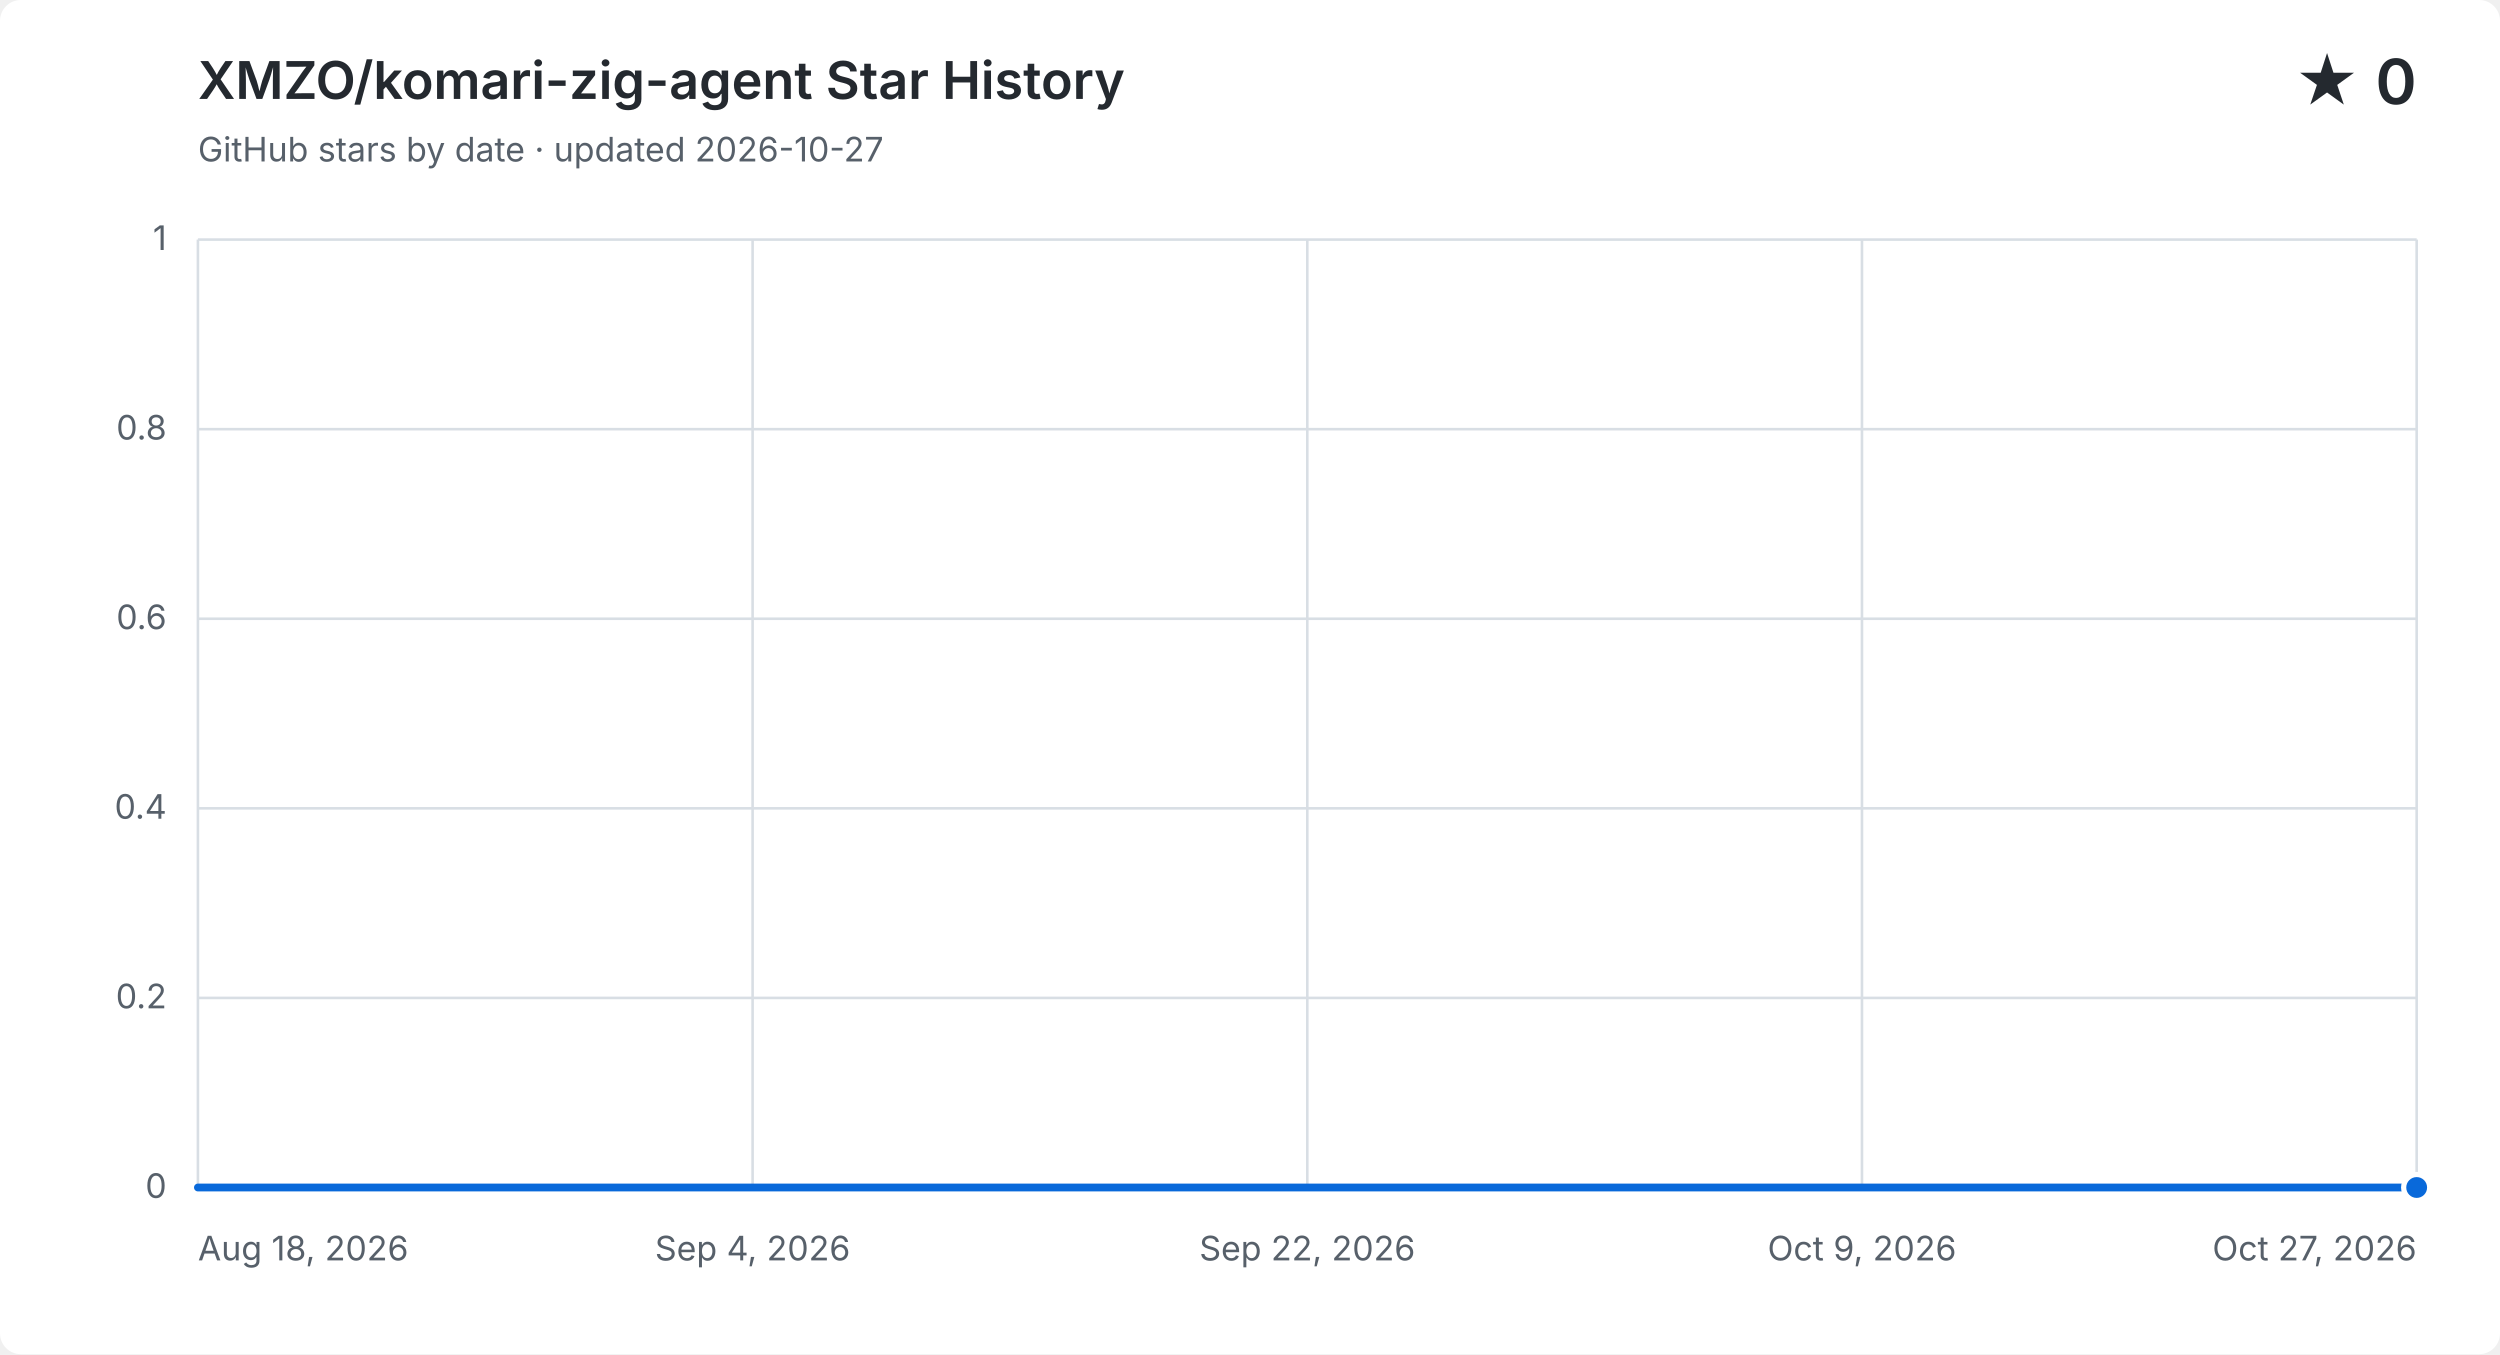
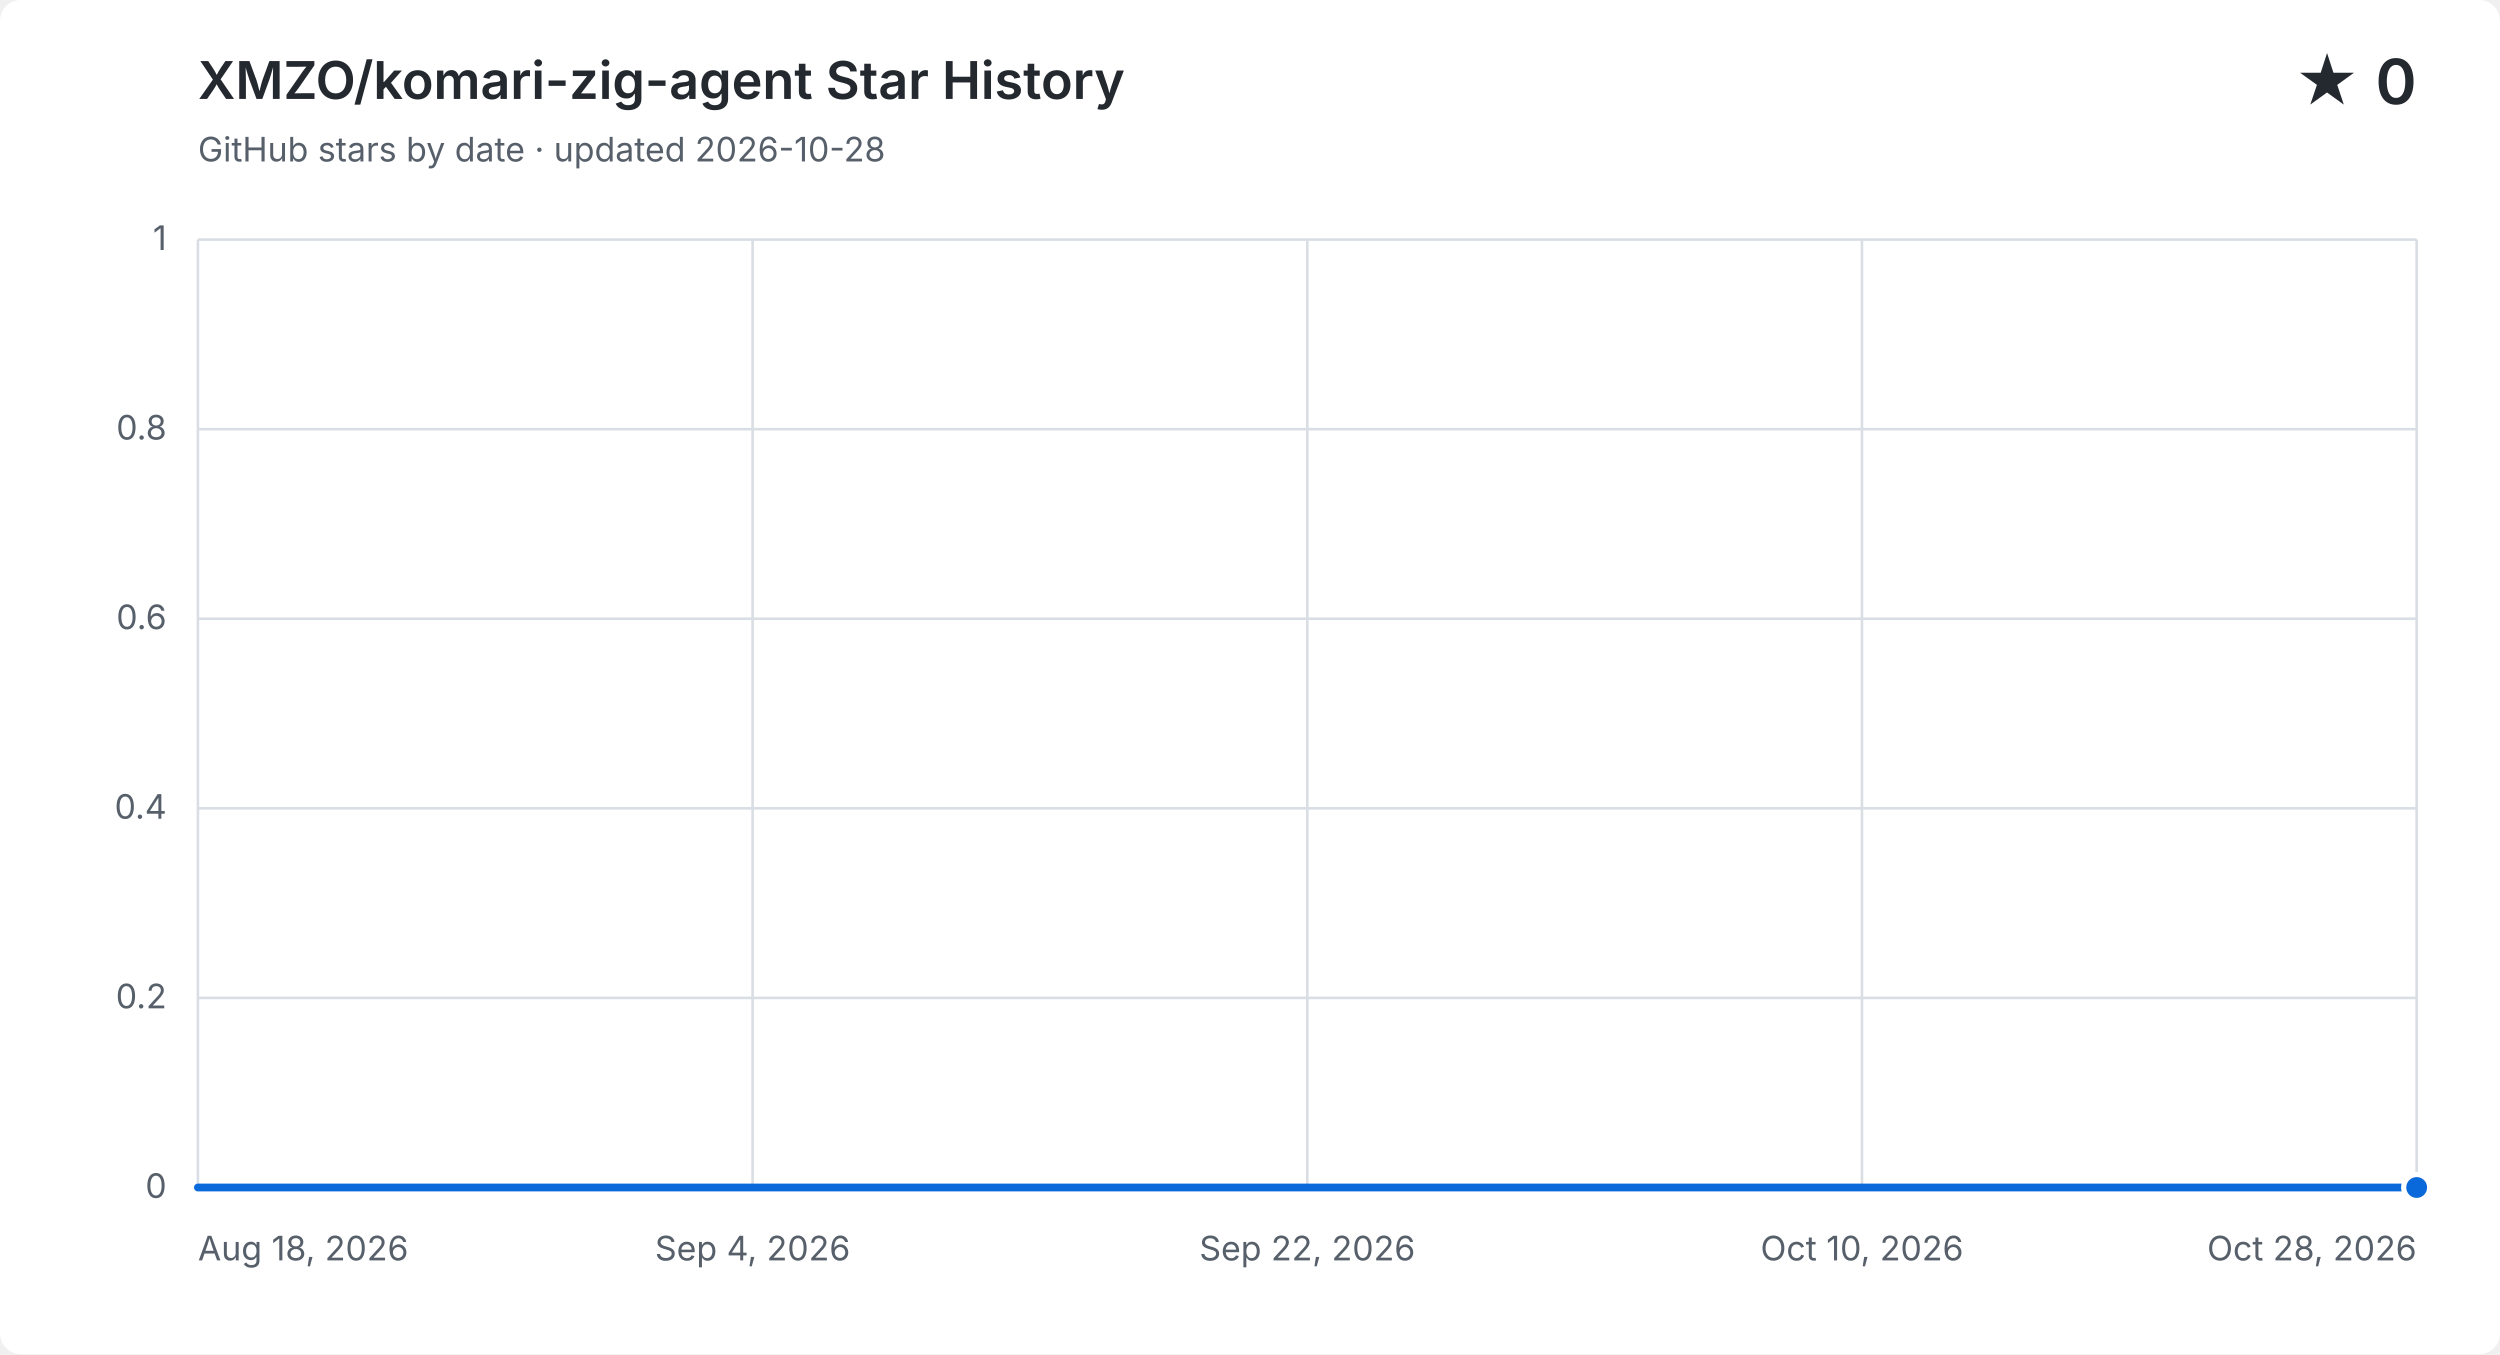
<svg xmlns="http://www.w3.org/2000/svg" width="960" height="520" viewBox="0 0 960 520" role="img" aria-labelledby="title description">
  <style>
    .background { fill: #ffffff; } .grid { fill: none; stroke: #d8dee4; stroke-width: 1; }
    .label, .subtitle { fill: #57606a; font: 13px -apple-system, BlinkMacSystemFont, "Segoe UI", sans-serif; }
    .heading, .value { fill: #24292f; font-family: -apple-system, BlinkMacSystemFont, "Segoe UI", sans-serif; }
    .heading { font-size: 20px; font-weight: 600; } .value { font-size: 24px; font-weight: 600; }
    .area { fill: #0969da; opacity: .12; } .line { fill: none; stroke: #0969da; stroke-linecap: round; stroke-linejoin: round; stroke-width: 3; }
    .point { fill: #0969da; stroke: #ffffff; stroke-width: 2; }
    @media (prefers-color-scheme: dark) {
      .background { fill: #0d1117; } .grid { stroke: #30363d; } .label, .subtitle { fill: #8b949e; }
      .heading, .value { fill: #f0f6fc; } .area { fill: #58a6ff; } .line { stroke: #58a6ff; } .point { fill: #58a6ff; stroke: #0d1117; }
    }
  </style>
  <rect class="background" width="960" height="520" rx="8" />
  <text class="heading" x="76" y="38">XMZO/komari-zig-agent Star History</text>
-   <text class="subtitle" x="76" y="62">GitHub stars by date · updated 2026-10-27</text>
+   <text class="subtitle" x="76" y="62">GitHub stars by date · updated 2026-10-28</text>
  <text class="value" x="928" y="40" text-anchor="end">★ 0</text>
  <path class="grid" d="M 76 456.0 H 928" />
  <text class="label" x="64" y="460.0" text-anchor="end">0</text>
  <path class="grid" d="M 76 383.2 H 928" />
  <text class="label" x="64" y="387.2" text-anchor="end">0.2</text>
  <path class="grid" d="M 76 310.4 H 928" />
  <text class="label" x="64" y="314.4" text-anchor="end">0.4</text>
  <path class="grid" d="M 76 237.6 H 928" />
  <text class="label" x="64" y="241.6" text-anchor="end">0.6</text>
  <path class="grid" d="M 76 164.8 H 928" />
  <text class="label" x="64" y="168.8" text-anchor="end">0.8</text>
  <path class="grid" d="M 76 92.0 H 928" />
  <text class="label" x="64" y="96.0" text-anchor="end">1</text>
  <path class="grid" d="M 76.0 92 V 456" />
  <text class="label" x="76.0" y="484" text-anchor="start">Aug 18, 2026</text>
  <path class="grid" d="M 289.0 92 V 456" />
  <text class="label" x="289.0" y="484" text-anchor="middle">Sep 4, 2026</text>
  <path class="grid" d="M 502.0 92 V 456" />
  <text class="label" x="502.0" y="484" text-anchor="middle">Sep 22, 2026</text>
  <path class="grid" d="M 715.0 92 V 456" />
-   <text class="label" x="715.0" y="484" text-anchor="middle">Oct 9, 2026</text>
+   <text class="label" x="715.0" y="484" text-anchor="middle">Oct 10, 2026</text>
  <path class="grid" d="M 928.0 92 V 456" />
-   <text class="label" x="928.0" y="484" text-anchor="end">Oct 27, 2026</text>
-   <path class="area" d="M 76.0 456.0 H 88.2 V 456.0 H 100.3 V 456.0 H 112.5 V 456.0 H 124.7 V 456.0 H 136.9 V 456.0 H 149.0 V 456.0 H 161.2 V 456.0 H 173.4 V 456.0 H 185.5 V 456.0 H 197.7 V 456.0 H 209.9 V 456.0 H 222.1 V 456.0 H 234.2 V 456.0 H 246.4 V 456.0 H 258.6 V 456.0 H 270.7 V 456.0 H 282.9 V 456.0 H 295.1 V 456.0 H 307.3 V 456.0 H 319.4 V 456.0 H 331.6 V 456.0 H 343.8 V 456.0 H 355.9 V 456.0 H 368.1 V 456.0 H 380.3 V 456.0 H 392.5 V 456.0 H 404.6 V 456.0 H 416.8 V 456.0 H 429.0 V 456.0 H 441.1 V 456.0 H 453.3 V 456.0 H 465.5 V 456.0 H 477.7 V 456.0 H 489.8 V 456.0 H 502.0 V 456.0 H 514.2 V 456.0 H 526.3 V 456.0 H 538.5 V 456.0 H 550.7 V 456.0 H 562.9 V 456.0 H 575.0 V 456.0 H 587.2 V 456.0 H 599.4 V 456.0 H 611.5 V 456.0 H 623.7 V 456.0 H 635.9 V 456.0 H 648.1 V 456.0 H 660.2 V 456.0 H 672.4 V 456.0 H 684.6 V 456.0 H 696.7 V 456.0 H 708.9 V 456.0 H 721.1 V 456.0 H 733.3 V 456.0 H 745.4 V 456.0 H 757.6 V 456.0 H 769.8 V 456.0 H 781.9 V 456.0 H 794.1 V 456.0 H 806.3 V 456.0 H 818.5 V 456.0 H 830.6 V 456.0 H 842.8 V 456.0 H 855.0 V 456.0 H 867.1 V 456.0 H 879.3 V 456.0 H 891.5 V 456.0 H 903.7 V 456.0 H 915.8 V 456.0 H 928.0 V 456.0 V 456 H 76.0 Z" />
-   <path class="line" d="M 76.0 456.0 H 88.2 V 456.0 H 100.3 V 456.0 H 112.5 V 456.0 H 124.7 V 456.0 H 136.9 V 456.0 H 149.0 V 456.0 H 161.2 V 456.0 H 173.4 V 456.0 H 185.5 V 456.0 H 197.7 V 456.0 H 209.9 V 456.0 H 222.1 V 456.0 H 234.2 V 456.0 H 246.4 V 456.0 H 258.6 V 456.0 H 270.7 V 456.0 H 282.9 V 456.0 H 295.1 V 456.0 H 307.3 V 456.0 H 319.4 V 456.0 H 331.6 V 456.0 H 343.8 V 456.0 H 355.9 V 456.0 H 368.1 V 456.0 H 380.3 V 456.0 H 392.5 V 456.0 H 404.6 V 456.0 H 416.8 V 456.0 H 429.0 V 456.0 H 441.1 V 456.0 H 453.3 V 456.0 H 465.5 V 456.0 H 477.7 V 456.0 H 489.8 V 456.0 H 502.0 V 456.0 H 514.2 V 456.0 H 526.3 V 456.0 H 538.5 V 456.0 H 550.7 V 456.0 H 562.9 V 456.0 H 575.0 V 456.0 H 587.2 V 456.0 H 599.4 V 456.0 H 611.5 V 456.0 H 623.7 V 456.0 H 635.9 V 456.0 H 648.1 V 456.0 H 660.2 V 456.0 H 672.4 V 456.0 H 684.6 V 456.0 H 696.7 V 456.0 H 708.9 V 456.0 H 721.1 V 456.0 H 733.3 V 456.0 H 745.4 V 456.0 H 757.6 V 456.0 H 769.8 V 456.0 H 781.9 V 456.0 H 794.1 V 456.0 H 806.3 V 456.0 H 818.5 V 456.0 H 830.6 V 456.0 H 842.8 V 456.0 H 855.0 V 456.0 H 867.1 V 456.0 H 879.3 V 456.0 H 891.5 V 456.0 H 903.7 V 456.0 H 915.8 V 456.0 H 928.0 V 456.0" />
+   <text class="label" x="928.0" y="484" text-anchor="end">Oct 28, 2026</text>
+   <path class="area" d="M 76.0 456.0 H 88.0 V 456.0 H 100.0 V 456.0 H 112.0 V 456.0 H 124.0 V 456.0 H 136.0 V 456.0 H 148.0 V 456.0 H 160.0 V 456.0 H 172.0 V 456.0 H 184.0 V 456.0 H 196.0 V 456.0 H 208.0 V 456.0 H 220.0 V 456.0 H 232.0 V 456.0 H 244.0 V 456.0 H 256.0 V 456.0 H 268.0 V 456.0 H 280.0 V 456.0 H 292.0 V 456.0 H 304.0 V 456.0 H 316.0 V 456.0 H 328.0 V 456.0 H 340.0 V 456.0 H 352.0 V 456.0 H 364.0 V 456.0 H 376.0 V 456.0 H 388.0 V 456.0 H 400.0 V 456.0 H 412.0 V 456.0 H 424.0 V 456.0 H 436.0 V 456.0 H 448.0 V 456.0 H 460.0 V 456.0 H 472.0 V 456.0 H 484.0 V 456.0 H 496.0 V 456.0 H 508.0 V 456.0 H 520.0 V 456.0 H 532.0 V 456.0 H 544.0 V 456.0 H 556.0 V 456.0 H 568.0 V 456.0 H 580.0 V 456.0 H 592.0 V 456.0 H 604.0 V 456.0 H 616.0 V 456.0 H 628.0 V 456.0 H 640.0 V 456.0 H 652.0 V 456.0 H 664.0 V 456.0 H 676.0 V 456.0 H 688.0 V 456.0 H 700.0 V 456.0 H 712.0 V 456.0 H 724.0 V 456.0 H 736.0 V 456.0 H 748.0 V 456.0 H 760.0 V 456.0 H 772.0 V 456.0 H 784.0 V 456.0 H 796.0 V 456.0 H 808.0 V 456.0 H 820.0 V 456.0 H 832.0 V 456.0 H 844.0 V 456.0 H 856.0 V 456.0 H 868.0 V 456.0 H 880.0 V 456.0 H 892.0 V 456.0 H 904.0 V 456.0 H 916.0 V 456.0 H 928.0 V 456.0 V 456 H 76.0 Z" />
+   <path class="line" d="M 76.0 456.0 H 88.0 V 456.0 H 100.0 V 456.0 H 112.0 V 456.0 H 124.0 V 456.0 H 136.0 V 456.0 H 148.0 V 456.0 H 160.0 V 456.0 H 172.0 V 456.0 H 184.0 V 456.0 H 196.0 V 456.0 H 208.0 V 456.0 H 220.0 V 456.0 H 232.0 V 456.0 H 244.0 V 456.0 H 256.0 V 456.0 H 268.0 V 456.0 H 280.0 V 456.0 H 292.0 V 456.0 H 304.0 V 456.0 H 316.0 V 456.0 H 328.0 V 456.0 H 340.0 V 456.0 H 352.0 V 456.0 H 364.0 V 456.0 H 376.0 V 456.0 H 388.0 V 456.0 H 400.0 V 456.0 H 412.0 V 456.0 H 424.0 V 456.0 H 436.0 V 456.0 H 448.0 V 456.0 H 460.0 V 456.0 H 472.0 V 456.0 H 484.0 V 456.0 H 496.0 V 456.0 H 508.0 V 456.0 H 520.0 V 456.0 H 532.0 V 456.0 H 544.0 V 456.0 H 556.0 V 456.0 H 568.0 V 456.0 H 580.0 V 456.0 H 592.0 V 456.0 H 604.0 V 456.0 H 616.0 V 456.0 H 628.0 V 456.0 H 640.0 V 456.0 H 652.0 V 456.0 H 664.0 V 456.0 H 676.0 V 456.0 H 688.0 V 456.0 H 700.0 V 456.0 H 712.0 V 456.0 H 724.0 V 456.0 H 736.0 V 456.0 H 748.0 V 456.0 H 760.0 V 456.0 H 772.0 V 456.0 H 784.0 V 456.0 H 796.0 V 456.0 H 808.0 V 456.0 H 820.0 V 456.0 H 832.0 V 456.0 H 844.0 V 456.0 H 856.0 V 456.0 H 868.0 V 456.0 H 880.0 V 456.0 H 892.0 V 456.0 H 904.0 V 456.0 H 916.0 V 456.0 H 928.0 V 456.0" />
  <circle class="point" cx="928.0" cy="456.0" r="5" />
</svg>
